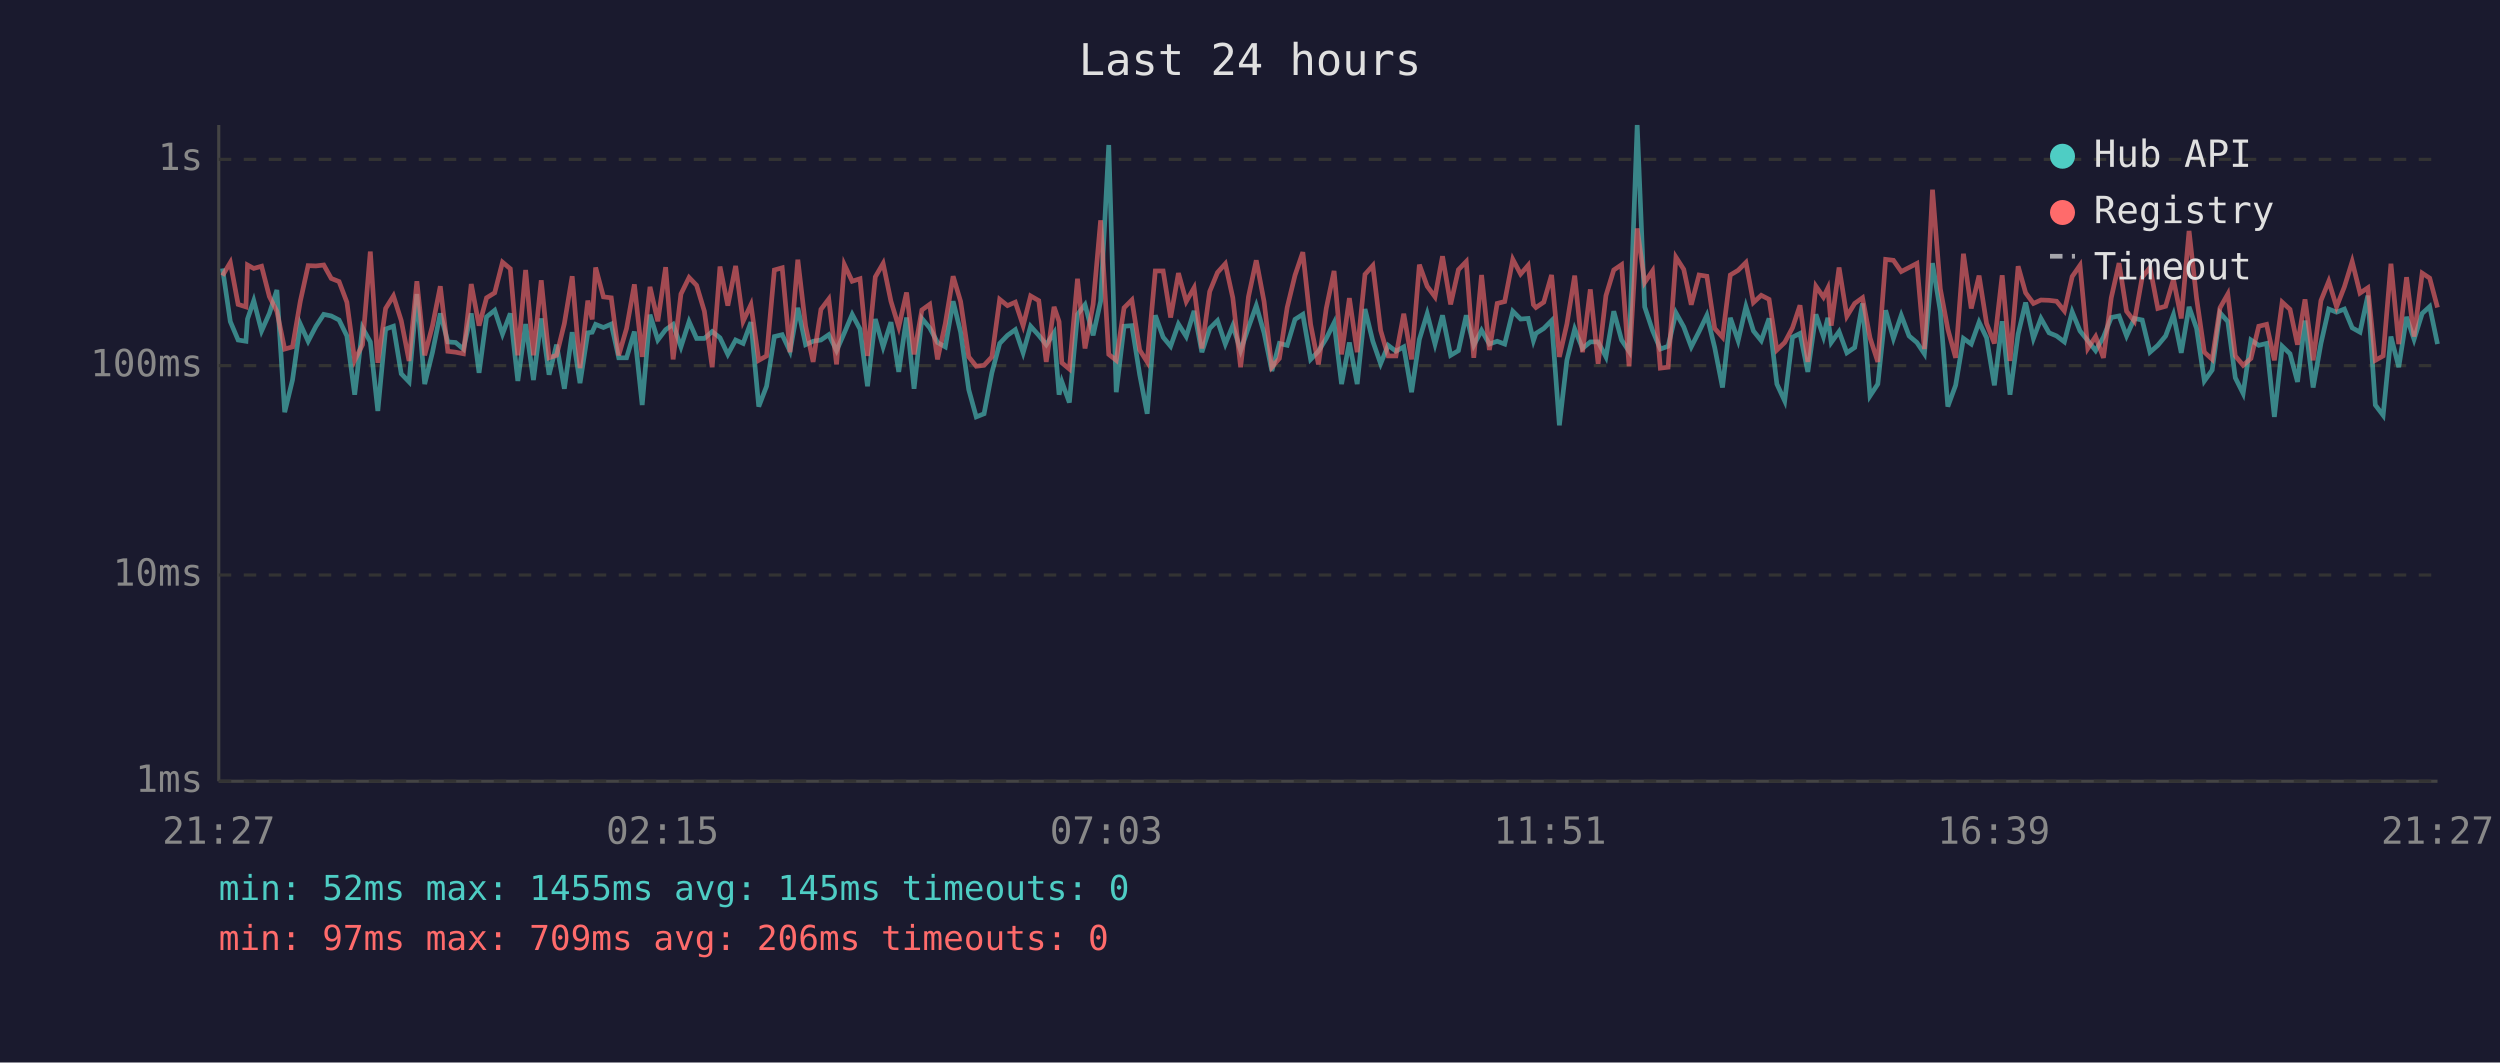
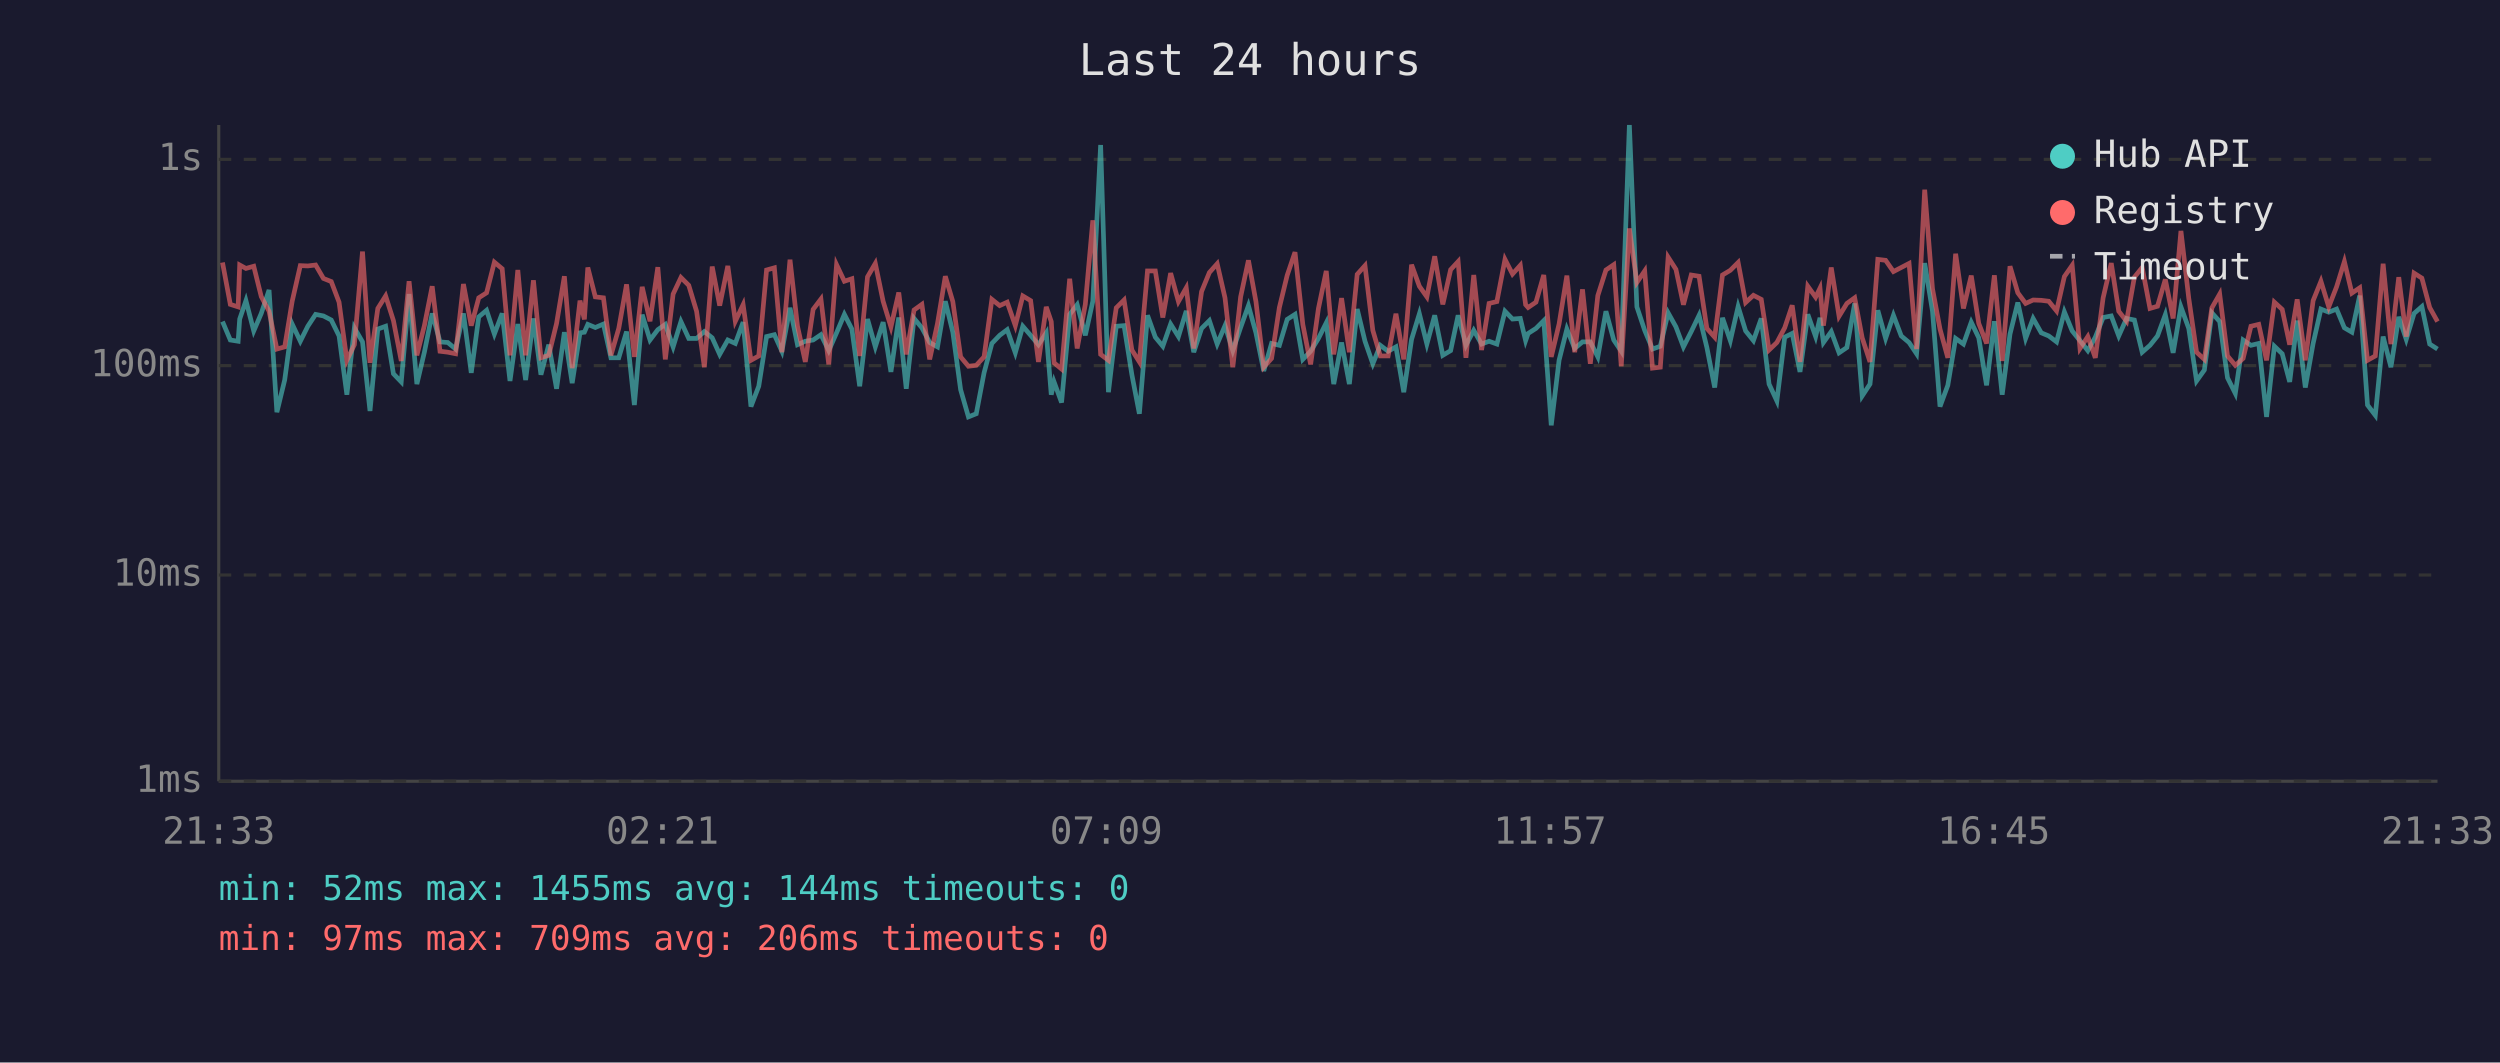
<svg xmlns="http://www.w3.org/2000/svg" viewBox="0 0 800 340" font-family="monospace" font-size="12">
  <rect width="800" height="340" fill="#1a1a2e" />
  <text x="400" y="24" fill="#e0e0e0" font-size="14" text-anchor="middle">Last 24 hours</text>
  <line x1="70" y1="40" x2="70" y2="250" stroke="#444" stroke-width="1" />
  <line x1="70" y1="250" x2="780" y2="250" stroke="#444" stroke-width="1" />
  <line x1="70" y1="250" x2="780" y2="250" stroke="#333" stroke-width="1" stroke-dasharray="4" />
  <text x="65" y="250" fill="#888" text-anchor="end" dominant-baseline="middle">1ms</text>
  <line x1="70" y1="184" x2="780" y2="184" stroke="#333" stroke-width="1" stroke-dasharray="4" />
  <text x="65" y="184" fill="#888" text-anchor="end" dominant-baseline="middle">10ms</text>
  <line x1="70" y1="117" x2="780" y2="117" stroke="#333" stroke-width="1" stroke-dasharray="4" />
  <text x="65" y="117" fill="#888" text-anchor="end" dominant-baseline="middle">100ms</text>
  <line x1="70" y1="51" x2="780" y2="51" stroke="#333" stroke-width="1" stroke-dasharray="4" />
  <text x="65" y="51" fill="#888" text-anchor="end" dominant-baseline="middle">1s</text>
-   <text x="70" y="270" fill="#888" text-anchor="middle">21:27</text>
-   <text x="212" y="270" fill="#888" text-anchor="middle">02:15</text>
-   <text x="354" y="270" fill="#888" text-anchor="middle">07:03</text>
-   <text x="496" y="270" fill="#888" text-anchor="middle">11:51</text>
-   <text x="638" y="270" fill="#888" text-anchor="middle">16:39</text>
-   <text x="780" y="270" fill="#888" text-anchor="middle">21:27</text>
-   <polyline points="71.2,85.9 73.7,102.9 76.2,108.8 78.7,109.2 79.2,102.1 81.2,96.2 83.7,105.9 86.2,100.3 88.6,92.8 91.1,131.9 93.6,121.6 96.1,103.7 98.6,109.2 101.1,104.4 103.6,100.6 106.0,101.1 108.5,102.4 111.0,107.5 113.5,126.3 116.0,104.9 118.5,109.4 120.9,131.5 123.4,105.3 125.9,104.4 128.4,119.6 130.9,122.2 133.4,94.1 135.9,122.9 138.4,112.7 140.9,100.3 143.3,109.4 145.8,109.6 148.3,111.7 150.8,100.3 153.3,119.3 155.7,101.4 158.3,99.3 160.8,106.9 163.3,100.3 165.7,121.9 168.2,103.7 170.7,121.6 173.2,101.9 175.7,119.9 178.1,110.3 180.6,124.4 183.1,106.3 185.6,122.6 188.1,106.5 189.5,106.3 190.6,103.8 193.1,104.8 195.6,103.7 198.0,114.5 200.5,114.5 203.0,106.1 205.5,129.6 208.0,100.7 210.5,108.8 213.0,105.5 215.4,103.8 217.9,111.0 220.5,102.9 222.9,108.3 225.4,108.3 227.9,106.1 230.4,108.1 232.9,113.4 235.4,108.8 237.8,109.9 240.3,103.1 242.8,130.1 245.3,123.6 247.8,107.7 250.3,107.1 252.8,112.4 255.3,98.5 257.8,110.3 260.2,109.2 262.7,108.8 265.2,107.1 267.7,112.2 270.2,106.5 272.7,100.6 275.2,105.3 277.6,123.6 280.1,102.1 282.6,111.0 285.1,103.1 287.6,119.0 290.1,101.6 292.5,124.4 295.0,101.9 297.5,104.9 300.0,109.6 302.5,111.0 305.0,96.4 307.4,106.3 310.0,124.7 312.4,133.4 314.9,132.4 317.4,119.3 319.9,109.9 322.4,107.3 324.9,105.5 327.4,112.9 329.8,104.4 332.4,107.3 334.8,110.3 337.3,106.5 338.9,126.3 339.8,122.2 342.2,128.8 344.8,100.6 347.2,97.5 349.8,107.3 352.2,96.4 354.8,46.4 357.2,125.5 359.7,104.4 362.2,104.2 364.7,119.9 367.1,132.4 369.7,100.9 372.2,107.9 374.6,110.8 377.1,103.7 379.6,107.7 382.1,99.5 384.6,112.7 387.1,105.1 389.6,102.6 392.1,110.1 394.5,104.2 397.0,112.2 399.5,104.8 402.0,97.8 404.5,106.5 407.0,118.7 409.4,109.9 411.9,110.5 414.4,102.2 416.9,100.6 419.4,115.0 421.9,112.4 424.4,108.3 426.9,103.3 429.3,122.9 431.8,109.6 434.3,122.9 436.8,98.9 439.3,109.2 441.8,116.4 444.2,110.5 446.7,112.4 449.2,111.0 451.7,125.5 454.2,108.6 456.7,100.4 459.2,110.1 461.6,100.9 464.2,113.7 466.7,112.2 469.2,100.9 471.6,110.5 474.1,105.7 476.6,110.1 479.1,109.2 481.5,110.1 484.1,99.6 486.6,102.1 489.0,101.9 490.7,109.0 491.5,106.7 494.0,105.1 496.5,102.6 499.0,136.1 501.4,115.3 503.9,105.3 506.4,111.5 508.9,109.4 511.4,109.4 513.9,114.2 516.4,99.6 518.9,108.8 521.3,112.4 523.9,40.0 526.3,98.2 528.8,105.7 531.3,111.7 533.8,110.8 536.3,100.1 538.8,104.6 541.2,111.0 543.7,106.1 546.2,100.9 548.7,111.2 551.2,124.0 553.7,101.7 556.2,109.0 558.7,98.1 561.1,105.9 563.6,109.0 566.1,101.9 568.6,122.9 571.1,128.3 573.6,107.9 576.0,106.7 578.5,119.0 581.1,100.6 583.5,107.7 584.9,101.7 586.0,109.6 588.5,106.1 591.0,112.9 593.5,111.2 596.0,97.1 598.4,126.7 600.9,122.9 603.4,99.3 605.9,108.3 608.4,100.9 610.9,107.5 613.4,109.6 615.8,113.2 618.4,84.2 620.9,99.6 623.3,130.1 625.8,123.3 628.3,108.3 630.8,110.1 633.3,103.1 635.7,108.1 638.2,123.3 640.7,102.8 643.2,126.3 645.8,106.9 648.2,96.8 650.7,108.3 653.1,101.9 655.7,106.5 658.1,107.5 660.6,109.4 663.1,99.8 665.6,105.9 668.1,109.0 670.6,112.2 673.1,107.9 675.6,101.6 678.1,101.1 680.5,107.5 683.0,101.9 685.5,102.4 688.0,112.7 690.5,110.5 693.0,107.5 695.5,100.7 698.0,112.9 700.5,98.2 702.9,105.1 705.4,121.9 707.9,118.4 710.4,100.1 712.9,102.9 715.3,120.9 717.8,125.9 720.3,108.8 722.8,110.5 725.3,109.9 727.8,133.4 730.3,110.8 732.8,113.2 735.2,122.2 737.6,102.6 740.2,124.0 742.7,109.9 745.2,98.9 747.7,99.9 750.2,98.9 752.7,104.9 755.2,106.3 757.7,94.6 760.1,129.6 762.6,132.9 765.1,107.7 767.6,117.5 770.1,101.4 772.5,108.6 775.1,100.3 777.5,98.1 780.0,110.1" fill="none" stroke="#4ecdc4" stroke-width="1.5" opacity="0.6" />
-   <polyline points="71.2,88.2 73.7,84.0 76.2,97.4 78.7,98.2 79.2,84.8 81.2,85.9 83.7,85.2 86.2,94.9 88.6,99.6 91.1,111.7 93.6,111.0 96.1,96.4 98.6,85.0 101.1,85.1 103.6,84.8 106.0,89.1 108.5,90.1 111.0,96.7 113.5,115.3 116.0,110.3 118.5,80.5 120.9,116.1 123.4,98.7 125.9,94.7 128.4,102.6 130.9,115.5 133.4,90.0 135.9,113.7 138.4,104.2 140.9,91.6 143.3,112.4 145.8,112.7 148.3,113.2 150.8,90.9 153.3,104.2 155.7,95.3 158.3,93.7 160.8,83.9 163.3,86.0 165.7,113.7 168.2,86.4 170.7,113.7 173.2,89.7 175.7,114.5 178.1,113.7 180.6,103.5 183.1,88.4 185.6,117.8 188.1,96.2 189.5,102.2 190.6,85.6 193.1,95.0 195.6,95.3 198.0,113.7 200.5,105.1 203.0,91.0 205.5,114.2 208.0,91.8 210.5,102.8 213.0,85.5 215.4,115.0 217.9,94.1 220.5,88.8 222.9,91.3 225.4,99.6 227.9,117.5 230.4,85.3 232.9,97.8 235.4,85.1 237.8,102.8 240.3,97.5 242.8,115.3 245.3,113.9 247.8,86.4 250.3,85.7 252.8,112.7 255.3,83.1 257.8,104.4 260.2,115.8 262.7,99.0 265.2,95.7 267.7,116.6 270.2,84.7 272.7,90.0 275.2,89.2 277.6,113.9 280.1,88.6 282.6,84.3 285.1,96.4 287.6,104.6 290.1,93.6 292.5,113.4 295.0,99.2 297.5,97.4 300.0,115.0 302.5,103.5 305.0,88.4 307.4,96.5 310.0,114.2 312.4,117.2 314.9,116.9 317.4,114.2 319.9,95.8 322.4,97.8 324.9,96.7 327.4,104.2 329.8,94.7 332.4,96.2 334.8,115.8 337.3,98.2 338.9,102.9 339.8,116.1 342.2,118.1 344.8,89.2 347.2,111.5 349.8,97.4 352.2,70.5 354.8,113.4 357.2,115.3 359.7,98.5 362.2,96.0 364.7,112.0 367.1,115.8 369.7,86.7 372.2,86.7 374.6,101.6 377.1,87.4 379.6,96.5 382.1,92.1 384.6,111.5 387.1,93.3 389.6,87.2 392.1,84.4 394.5,95.3 397.0,117.5 399.5,95.0 402.0,83.3 404.5,96.5 407.0,117.5 409.4,114.7 411.9,98.4 414.4,88.1 416.9,80.7 419.4,103.8 421.9,116.6 424.4,98.7 426.9,86.7 429.3,113.4 431.8,95.4 434.3,112.7 436.8,87.8 439.3,85.0 441.8,105.7 444.2,113.9 446.7,113.9 449.2,100.4 451.7,115.0 454.2,84.7 456.7,91.6 459.2,95.0 461.6,82.0 464.2,97.4 466.7,86.3 469.2,83.7 471.6,114.5 474.1,88.0 476.6,112.0 479.1,97.1 481.5,96.5 484.1,83.0 486.6,87.7 489.0,84.9 490.7,97.5 491.5,98.4 494.0,96.7 496.5,88.0 499.0,114.2 501.4,103.7 503.9,88.2 506.4,112.7 508.9,92.6 511.4,116.4 513.9,94.6 516.4,86.4 518.9,84.7 521.3,117.2 523.9,73.1 526.3,90.4 528.8,86.7 531.3,117.8 533.8,117.5 536.3,82.3 538.8,86.2 541.2,97.5 543.7,88.0 546.2,88.4 548.7,105.1 551.2,107.9 553.7,88.0 556.2,86.5 558.7,84.0 561.1,96.8 563.6,94.5 566.1,95.8 568.6,112.0 571.1,109.6 573.6,104.9 576.0,97.7 578.5,115.8 581.1,91.6 583.5,95.1 584.9,92.2 586.0,104.2 588.5,85.6 591.0,101.2 593.5,97.1 596.0,95.3 598.4,108.1 600.9,115.8 603.4,83.0 605.9,83.3 608.4,86.9 610.9,85.6 613.4,84.3 615.8,111.7 618.4,60.7 620.9,92.4 623.3,105.3 625.8,114.5 628.3,81.2 630.8,98.7 633.3,88.2 635.7,103.5 638.2,109.9 640.7,88.1 643.2,115.5 645.8,85.2 648.2,93.7 650.7,97.1 653.1,96.0 655.7,96.1 658.1,96.4 660.6,99.5 663.1,88.5 665.6,84.9 668.1,111.5 670.6,107.7 673.1,114.5 675.6,95.3 678.1,84.2 680.5,99.6 683.0,102.8 685.5,88.7 688.0,85.6 690.5,98.7 693.0,98.0 695.5,89.4 698.0,101.9 700.5,73.9 702.9,95.4 705.4,112.7 707.9,115.0 710.4,98.5 712.9,94.1 715.3,113.9 717.8,116.9 720.3,114.7 722.8,104.4 725.3,103.8 727.8,115.3 730.3,96.7 732.8,99.0 735.2,110.3 737.6,95.8 740.2,115.3 742.7,96.2 745.2,90.0 747.7,98.2 750.2,91.8 752.7,83.7 755.2,93.8 757.7,92.1 760.1,115.3 762.6,113.9 765.1,84.4 767.6,110.1 770.1,88.7 772.5,107.7 775.1,87.4 777.5,89.0 780.0,98.4" fill="none" stroke="#ff6b6b" stroke-width="1.5" opacity="0.6" />
+   <text x="70" y="270" fill="#888" text-anchor="middle">21:33</text>
+   <text x="212" y="270" fill="#888" text-anchor="middle">02:21</text>
+   <text x="354" y="270" fill="#888" text-anchor="middle">07:09</text>
+   <text x="496" y="270" fill="#888" text-anchor="middle">11:57</text>
+   <text x="638" y="270" fill="#888" text-anchor="middle">16:45</text>
+   <text x="780" y="270" fill="#888" text-anchor="middle">21:33</text>
+   <polyline points="71.2,102.9 73.7,108.8 76.2,109.2 76.7,102.1 78.7,96.2 81.2,105.9 83.6,100.3 86.1,92.8 88.6,131.9 91.1,121.6 93.5,103.7 96.1,109.2 98.5,104.4 101.0,100.6 103.5,101.1 106.0,102.4 108.5,107.5 111.0,126.3 113.4,104.9 116.0,109.4 118.4,131.5 120.9,105.3 123.4,104.4 125.9,119.6 128.4,122.2 130.9,94.1 133.4,122.9 135.8,112.7 138.3,100.3 140.8,109.4 143.3,109.6 145.8,111.7 148.3,100.3 150.8,119.3 153.2,101.4 155.7,99.3 158.2,106.9 160.7,100.3 163.2,121.9 165.7,103.7 168.2,121.6 170.7,101.9 173.1,119.9 175.6,110.3 178.1,124.4 180.6,106.3 183.1,122.6 185.6,106.5 187.0,106.3 188.1,103.8 190.5,104.8 193.1,103.7 195.5,114.5 198.0,114.5 200.5,106.1 203.0,129.6 205.5,100.7 208.0,108.8 210.5,105.5 212.9,103.8 215.4,111.0 217.9,102.9 220.4,108.3 222.9,108.3 225.4,106.1 227.9,108.1 230.3,113.4 232.9,108.8 235.3,109.9 237.8,103.1 240.3,130.1 242.8,123.6 245.3,107.7 247.8,107.1 250.2,112.4 252.8,98.5 255.2,110.3 257.7,109.2 260.2,108.8 262.7,107.1 265.2,112.2 267.7,106.5 270.2,100.6 272.6,105.3 275.1,123.6 277.6,102.1 280.1,111.0 282.6,103.1 285.1,119.0 287.6,101.6 290.0,124.4 292.5,101.9 295.0,104.9 297.5,109.6 300.0,111.0 302.5,96.4 304.9,106.3 307.4,124.7 309.9,133.4 312.4,132.4 314.9,119.3 317.4,109.9 319.9,107.3 322.3,105.5 324.9,112.9 327.3,104.4 329.8,107.3 332.3,110.3 334.8,106.5 336.4,126.3 337.3,122.2 339.7,128.8 342.3,100.6 344.7,97.5 347.3,107.3 349.7,96.4 352.2,46.4 354.7,125.5 357.2,104.4 359.7,104.2 362.2,119.9 364.6,132.4 367.2,100.9 369.7,107.9 372.1,110.8 374.6,103.7 377.1,107.7 379.6,99.5 382.0,112.7 384.5,105.1 387.0,102.6 389.5,110.1 392.0,104.2 394.5,112.2 397.0,104.8 399.5,97.8 401.9,106.5 404.4,118.7 406.9,109.9 409.4,110.5 411.9,102.2 414.4,100.6 416.9,115.0 419.4,112.4 421.9,108.3 424.4,103.3 426.8,122.9 429.3,109.6 431.8,122.9 434.3,98.9 436.8,109.2 439.3,116.4 441.7,110.5 444.2,112.4 446.7,111.0 449.2,125.5 451.7,108.6 454.2,100.4 456.6,110.1 459.1,100.9 461.7,113.7 464.2,112.2 466.6,100.9 469.1,110.5 471.6,105.7 474.1,110.1 476.5,109.2 479.0,110.1 481.6,99.6 484.0,102.1 486.5,101.9 488.2,109.0 489.0,106.7 491.5,105.1 494.0,102.6 496.4,136.1 498.9,115.3 501.4,105.3 503.9,111.5 506.4,109.4 508.9,109.4 511.3,114.2 513.9,99.6 516.4,108.8 518.8,112.4 521.4,40.0 523.8,98.2 526.3,105.7 528.8,111.7 531.3,110.8 533.8,100.1 536.3,104.6 538.7,111.0 541.2,106.1 543.7,100.9 546.2,111.2 548.7,124.0 551.2,101.7 553.7,109.0 556.2,98.1 558.6,105.9 561.1,109.0 563.6,101.9 566.1,122.9 568.6,128.3 571.1,107.9 573.5,106.7 576.0,119.0 578.5,100.6 581.0,107.7 582.4,101.7 583.5,109.6 586.0,106.1 588.5,112.9 591.0,111.2 593.5,97.1 595.9,126.7 598.4,122.9 600.9,99.3 603.4,108.3 605.9,100.9 608.4,107.5 610.9,109.6 613.3,113.2 615.9,84.2 618.4,99.6 620.8,130.1 623.3,123.3 625.8,108.3 628.3,110.1 630.8,103.1 633.2,108.1 635.7,123.3 638.2,102.8 640.7,126.3 643.2,106.9 645.7,96.8 648.2,108.3 650.6,101.9 653.2,106.5 655.6,107.5 658.1,109.4 660.6,99.8 663.1,105.9 665.6,109.0 668.1,112.2 670.5,107.9 673.0,101.6 675.6,101.1 678.0,107.5 680.5,101.9 683.0,102.4 685.5,112.7 688.0,110.5 690.4,107.5 692.9,100.7 695.4,112.9 697.9,98.2 700.4,105.1 702.9,121.9 705.4,118.4 707.8,100.1 710.3,102.9 712.8,120.9 715.3,125.9 717.8,108.8 720.3,110.5 722.8,109.9 725.3,133.4 727.8,110.8 730.3,113.2 732.7,122.2 735.1,102.6 737.7,124.0 740.2,109.9 742.7,98.9 745.2,99.9 747.7,98.9 750.2,104.9 752.6,106.3 755.1,94.6 757.6,129.6 760.1,132.9 762.6,107.7 765.1,117.5 767.6,101.4 770.0,108.6 772.5,100.3 775.0,98.1 777.5,110.1 780.0,111.7" fill="none" stroke="#4ecdc4" stroke-width="1.5" opacity="0.6" />
+   <polyline points="71.2,84.0 73.7,97.4 76.2,98.2 76.7,84.8 78.7,85.9 81.2,85.2 83.6,94.9 86.1,99.6 88.6,111.7 91.1,111.0 93.5,96.4 96.1,85.0 98.5,85.1 101.0,84.8 103.5,89.1 106.0,90.1 108.5,96.7 111.0,115.3 113.4,110.3 116.0,80.5 118.4,116.1 120.9,98.7 123.4,94.7 125.9,102.6 128.4,115.5 130.9,90.0 133.4,113.7 135.8,104.2 138.3,91.6 140.8,112.4 143.3,112.7 145.8,113.2 148.3,90.9 150.8,104.2 153.2,95.3 155.7,93.7 158.2,83.9 160.7,86.0 163.2,113.7 165.7,86.4 168.2,113.7 170.7,89.7 173.1,114.5 175.6,113.7 178.1,103.5 180.6,88.4 183.1,117.8 185.6,96.2 187.0,102.2 188.1,85.6 190.5,95.0 193.1,95.3 195.5,113.7 198.0,105.1 200.5,91.0 203.0,114.2 205.5,91.8 208.0,102.8 210.5,85.5 212.9,115.0 215.4,94.1 217.9,88.8 220.4,91.3 222.9,99.6 225.4,117.5 227.9,85.3 230.3,97.8 232.9,85.1 235.3,102.8 237.8,97.5 240.3,115.3 242.8,113.9 245.3,86.4 247.8,85.7 250.2,112.7 252.8,83.1 255.2,104.4 257.7,115.8 260.2,99.0 262.7,95.7 265.2,116.6 267.7,84.7 270.2,90.0 272.6,89.2 275.1,113.9 277.6,88.6 280.1,84.3 282.6,96.4 285.1,104.6 287.6,93.6 290.0,113.4 292.5,99.2 295.0,97.4 297.5,115.0 300.0,103.5 302.5,88.4 304.9,96.5 307.4,114.2 309.9,117.2 312.4,116.9 314.9,114.2 317.4,95.8 319.9,97.8 322.3,96.7 324.9,104.2 327.3,94.7 329.8,96.2 332.3,115.8 334.8,98.2 336.4,102.9 337.3,116.1 339.7,118.1 342.3,89.2 344.7,111.5 347.3,97.4 349.7,70.5 352.2,113.4 354.7,115.3 357.2,98.5 359.7,96.0 362.2,112.0 364.6,115.8 367.2,86.7 369.7,86.7 372.1,101.6 374.6,87.4 377.1,96.5 379.6,92.1 382.0,111.5 384.5,93.3 387.0,87.2 389.5,84.4 392.0,95.3 394.5,117.5 397.0,95.0 399.5,83.3 401.9,96.5 404.4,117.5 406.9,114.7 409.4,98.4 411.9,88.1 414.4,80.7 416.9,103.8 419.4,116.6 421.9,98.7 424.4,86.7 426.8,113.4 429.3,95.4 431.8,112.7 434.3,87.8 436.8,85.0 439.3,105.7 441.7,113.9 444.2,113.9 446.7,100.4 449.2,115.0 451.7,84.7 454.2,91.6 456.6,95.0 459.1,82.0 461.7,97.4 464.2,86.3 466.6,83.7 469.1,114.5 471.6,88.0 474.1,112.0 476.5,97.1 479.0,96.5 481.6,83.0 484.0,87.7 486.5,84.9 488.2,97.5 489.0,98.4 491.5,96.7 494.0,88.0 496.4,114.2 498.9,103.7 501.4,88.2 503.9,112.7 506.4,92.6 508.9,116.4 511.3,94.6 513.9,86.4 516.4,84.7 518.8,117.2 521.4,73.1 523.8,90.4 526.3,86.7 528.8,117.8 531.3,117.5 533.8,82.3 536.3,86.2 538.7,97.5 541.2,88.0 543.7,88.4 546.2,105.1 548.7,107.9 551.2,88.0 553.7,86.5 556.2,84.0 558.6,96.8 561.1,94.5 563.6,95.8 566.1,112.0 568.6,109.6 571.1,104.9 573.5,97.7 576.0,115.8 578.5,91.6 581.0,95.1 582.4,92.2 583.5,104.2 586.0,85.6 588.5,101.2 591.0,97.1 593.5,95.3 595.9,108.1 598.4,115.8 600.9,83.0 603.4,83.3 605.9,86.9 608.4,85.6 610.9,84.3 613.3,111.7 615.9,60.7 618.4,92.4 620.8,105.3 623.3,114.5 625.8,81.2 628.3,98.7 630.8,88.2 633.2,103.5 635.7,109.9 638.2,88.1 640.7,115.5 643.2,85.2 645.7,93.7 648.2,97.1 650.6,96.0 653.2,96.1 655.6,96.4 658.1,99.5 660.6,88.5 663.1,84.9 665.6,111.5 668.1,107.7 670.5,114.5 673.0,95.3 675.6,84.2 678.0,99.6 680.5,102.8 683.0,88.7 685.5,85.6 688.0,98.7 690.4,98.0 692.9,89.4 695.4,101.9 697.9,73.9 700.4,95.4 702.9,112.7 705.4,115.0 707.8,98.5 710.3,94.1 712.8,113.9 715.3,116.9 717.8,114.7 720.3,104.4 722.8,103.8 725.3,115.3 727.8,96.7 730.3,99.0 732.7,110.3 735.1,95.8 737.7,115.3 740.2,96.2 742.7,90.0 745.2,98.2 747.7,91.8 750.2,83.7 752.6,93.8 755.1,92.1 757.6,115.3 760.1,113.9 762.6,84.4 765.1,110.1 767.6,88.7 770.0,107.7 772.5,87.4 775.0,89.0 777.5,98.4 780.0,102.9" fill="none" stroke="#ff6b6b" stroke-width="1.5" opacity="0.6" />
  <circle cx="660" cy="50" r="4" fill="#4ecdc4" />
  <text x="670" y="50" fill="#e0e0e0" dominant-baseline="middle">Hub API</text>
  <circle cx="660" cy="68" r="4" fill="#ff6b6b" />
  <text x="670" y="68" fill="#e0e0e0" dominant-baseline="middle">Registry</text>
  <line x1="656" y1="82" x2="664" y2="82" stroke="#e0e0e0" stroke-width="1.5" stroke-dasharray="4,3" opacity="0.7" />
  <text x="670" y="86" fill="#e0e0e0" dominant-baseline="middle">Timeout</text>
-   <text x="70" y="288" fill="#4ecdc4" font-size="11">min: 52ms  max: 1455ms  avg: 145ms  timeouts: 0</text>
+   <text x="70" y="288" fill="#4ecdc4" font-size="11">min: 52ms  max: 1455ms  avg: 144ms  timeouts: 0</text>
  <text x="70" y="304" fill="#ff6b6b" font-size="11">min: 97ms  max: 709ms  avg: 206ms  timeouts: 0</text>
</svg>
